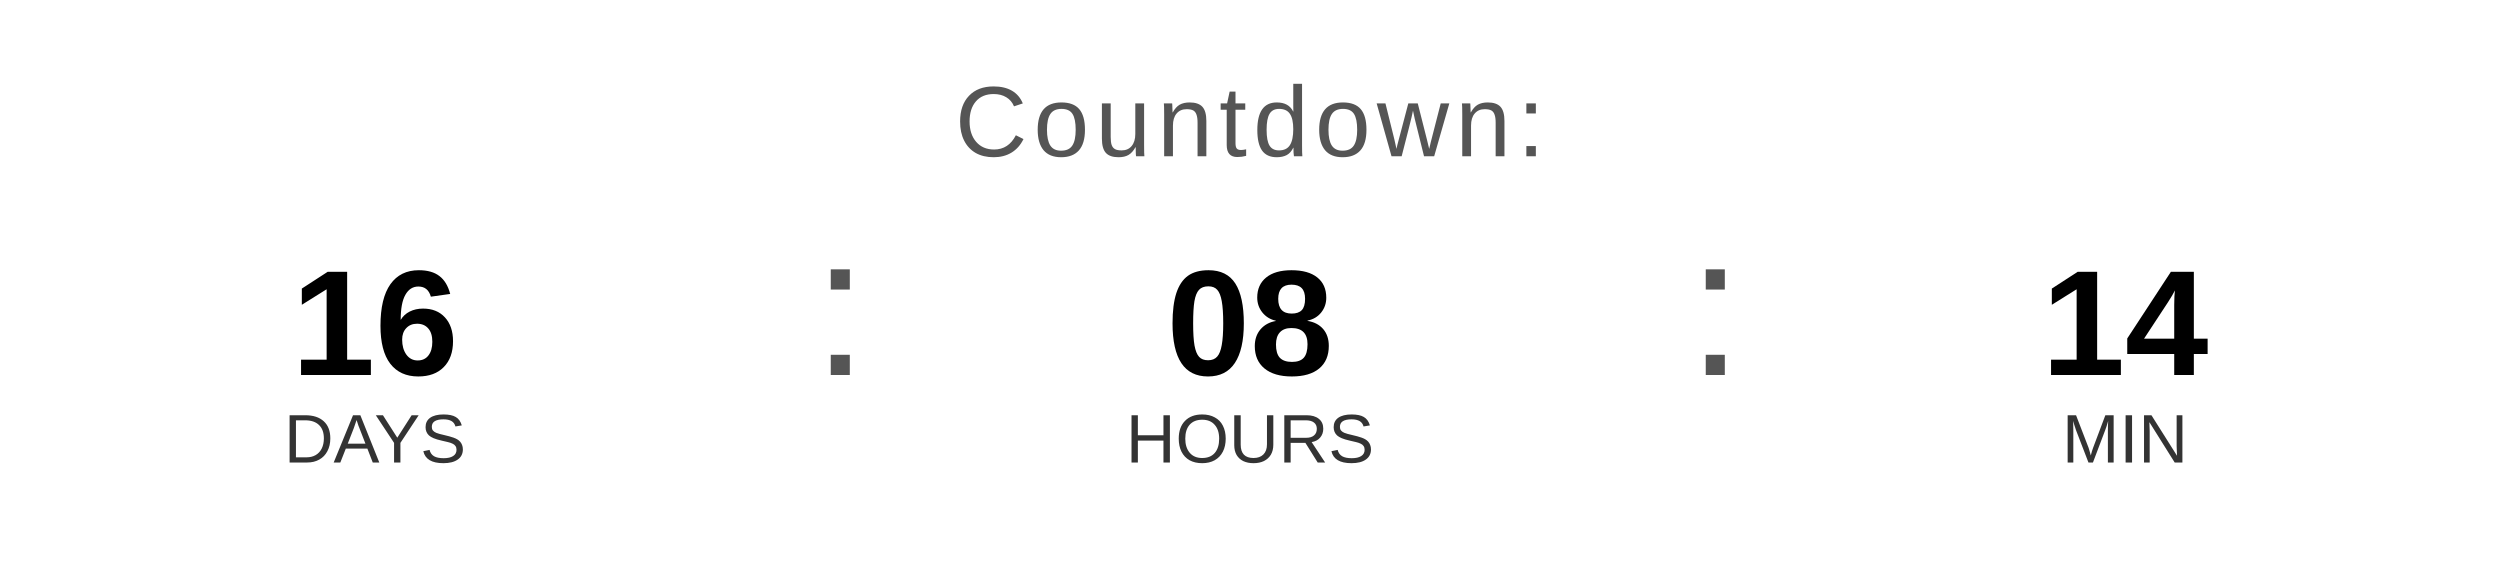
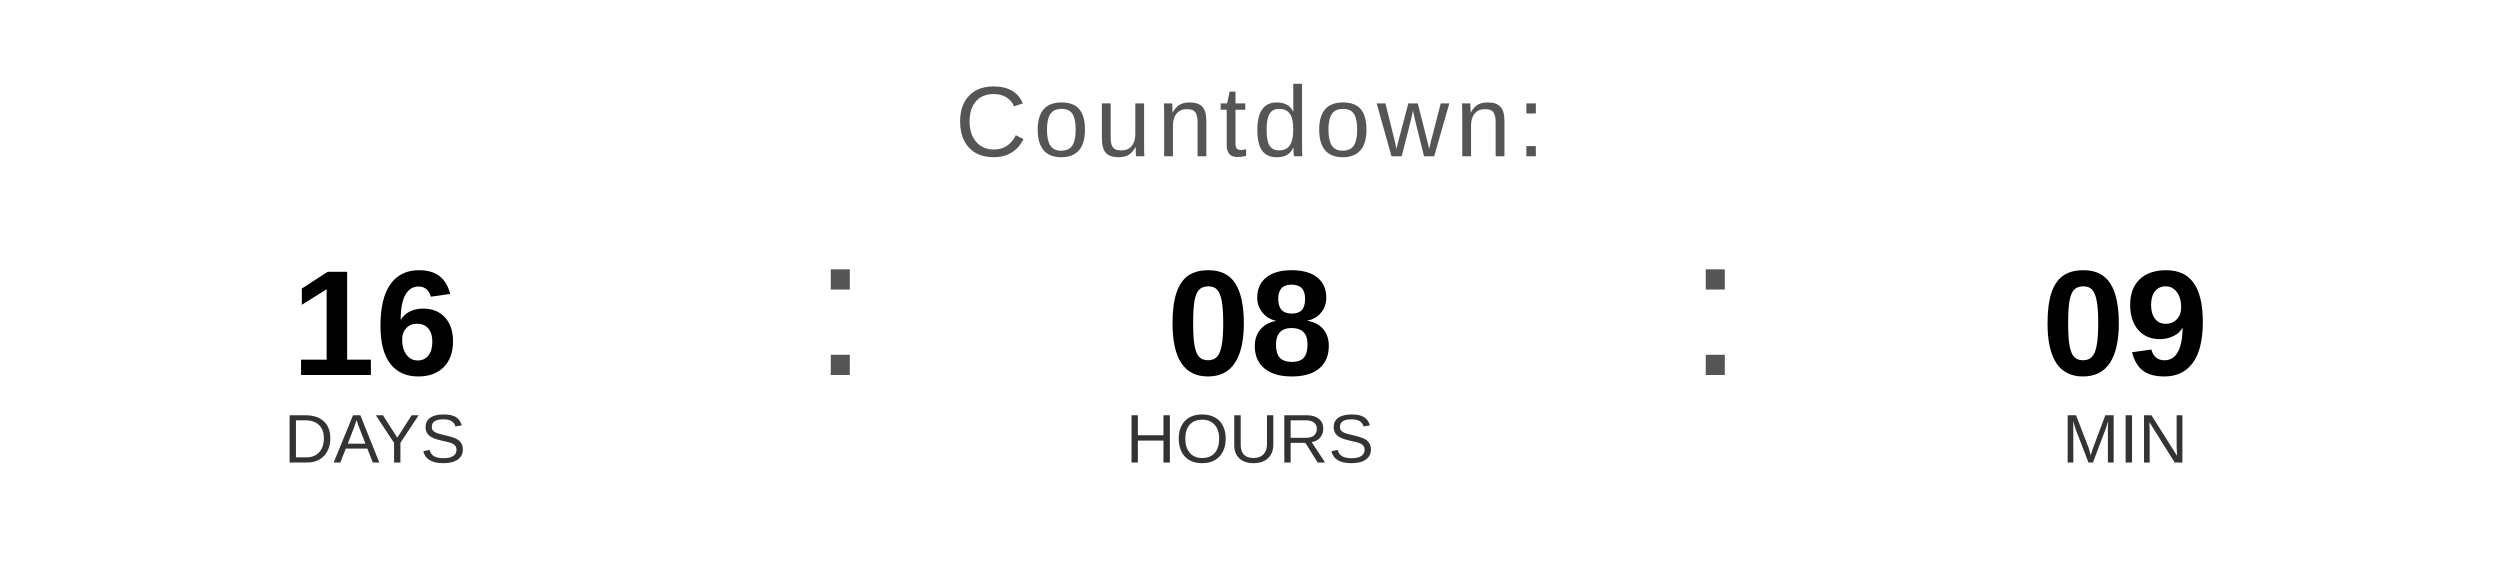
<svg xmlns="http://www.w3.org/2000/svg" width="400" height="90" viewBox="0 0 400 90">
  <text x="200" y="25" font-family="Arial, Helvetica, sans-serif" font-size="16" fill="#555555" text-anchor="middle" letter-spacing="1">
    Countdown:
  </text>
  <text x="60" y="60" font-family="Arial, Helvetica, sans-serif" font-size="24" font-weight="bold" fill="#000000" text-anchor="middle">16</text>
  <text x="60" y="74" font-family="Arial, Helvetica, sans-serif" font-size="11" fill="#333333" text-anchor="middle">DAYS</text>
  <text x="130" y="60" font-family="Arial, sans-serif" font-size="32" fill="#555555">:</text>
  <text x="200" y="60" font-family="Arial, Helvetica, sans-serif" font-size="24" font-weight="bold" fill="#000000" text-anchor="middle">08</text>
  <text x="200" y="74" font-family="Arial, Helvetica, sans-serif" font-size="11" fill="#333333" text-anchor="middle">HOURS</text>
  <text x="270" y="60" font-family="Arial, sans-serif" font-size="32" fill="#555555">:</text>
-   <text x="340" y="60" font-family="Arial, Helvetica, sans-serif" font-size="24" font-weight="bold" fill="#000000" text-anchor="middle">14</text>
+   <text x="340" y="60" font-family="Arial, Helvetica, sans-serif" font-size="24" font-weight="bold" fill="#000000" text-anchor="middle">09</text>
  <text x="340" y="74" font-family="Arial, Helvetica, sans-serif" font-size="11" fill="#333333" text-anchor="middle">MIN</text>
</svg>
